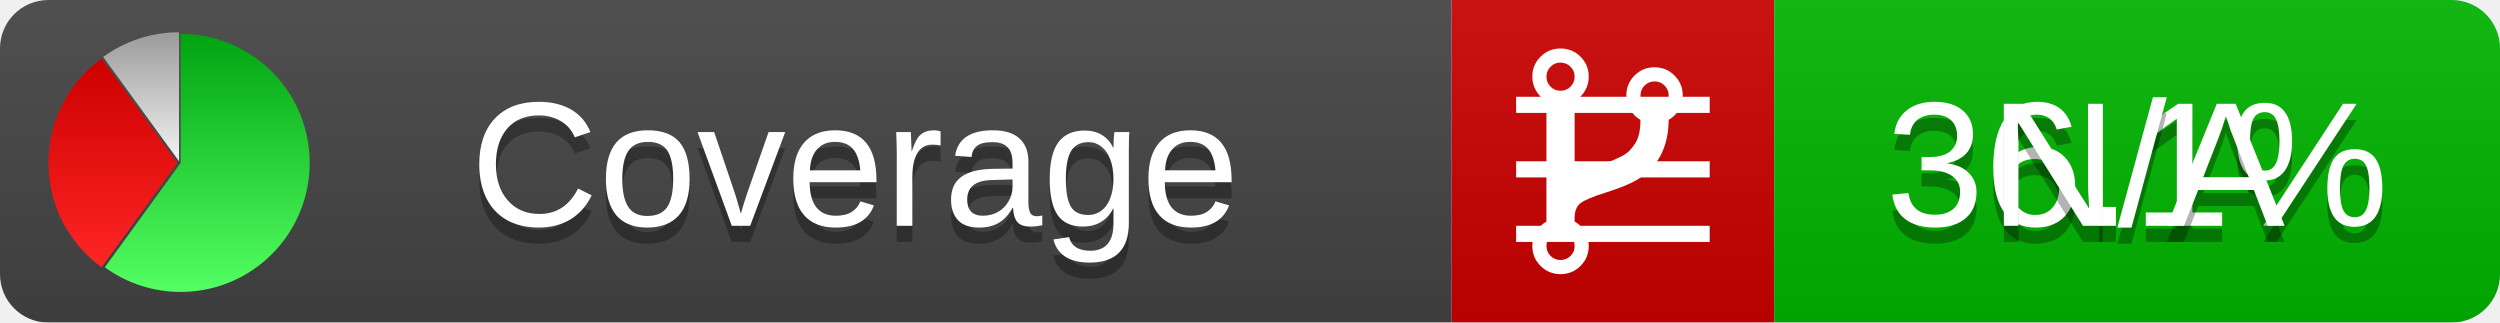
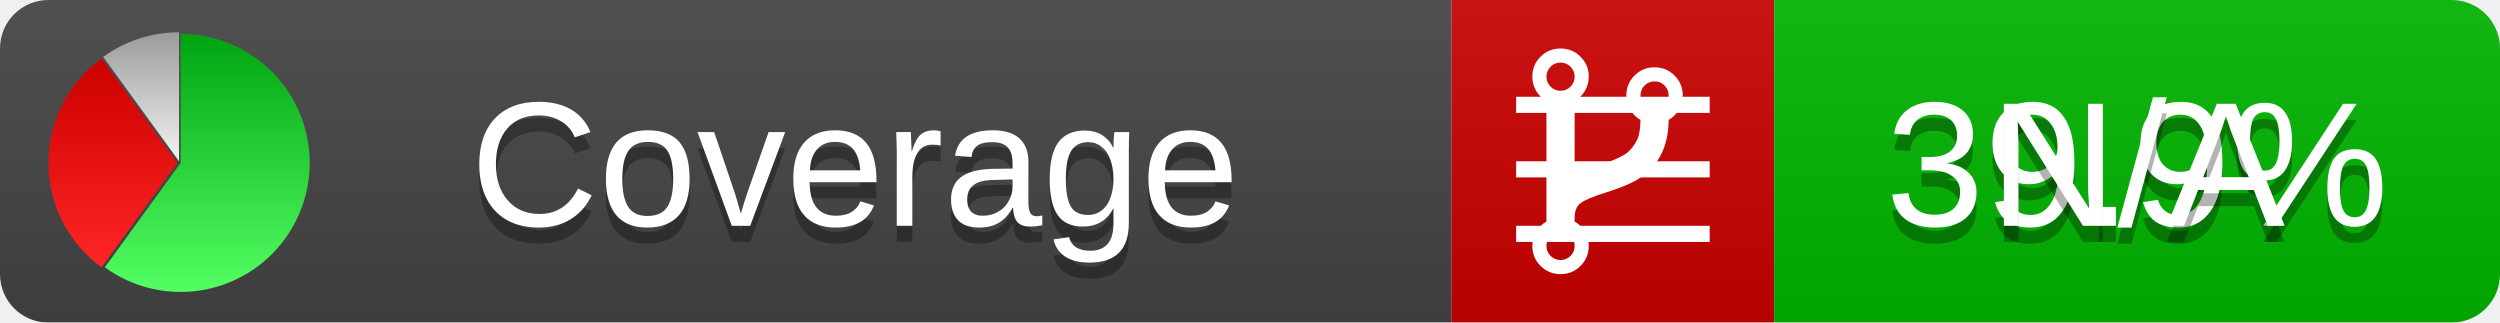
<svg xmlns="http://www.w3.org/2000/svg" xmlns:xlink="http://www.w3.org/1999/xlink" width="155" height="20">
  <style type="text/css">
          
            @keyframes fadeout {
              0 % { visibility: visible; opacity: 1; }
              40% { visibility: visible; opacity: 1; }
              50% { visibility: hidden; opacity: 0; }
              90% { visibility: hidden; opacity: 0; }
              100% { visibility: visible; opacity: 1; }
            }
            @keyframes fadein {
              0% { visibility: hidden; opacity: 0; }
              40% { visibility: hidden; opacity: 0; }
              50% { visibility: visible; opacity: 1; }
              90% { visibility: visible; opacity: 1; }
              100% { visibility: hidden; opacity: 0; }
            }
            .linecoverage {
                animation-duration: 10s;
                animation-name: fadeout;
                animation-iteration-count: infinite;
            }
            .branchcoverage {
                animation-duration: 10s;
                animation-name: fadein;
                animation-iteration-count: infinite;
            }
          
    </style>
  <defs>
    <linearGradient id="gradient" x2="0" y2="100%">
      <stop offset="0" stop-color="#bbb" stop-opacity=".1" />
      <stop offset="1" stop-opacity=".1" />
    </linearGradient>
    <linearGradient id="green" x2="0" y2="100%">
      <stop offset="0" stop-color="#00A410" />
      <stop offset="1" stop-color="#53FF63" />
    </linearGradient>
    <linearGradient id="red" x2="0" y2="100%">
      <stop offset="0" stop-color="#C00" />
      <stop offset="1" stop-color="#FF2525" />
    </linearGradient>
    <linearGradient id="gray" x2="0" y2="100%">
      <stop offset="0" stop-color="#9B9B9B" />
      <stop offset="1" stop-color="#F3F3F3" />
    </linearGradient>
    <mask id="mask">
      <rect width="155" height="20" rx="3" fill="#fff" />
    </mask>
    <g id="icon">
      <path style="fill:url(#green);" d="M205,202.5 l0,-200 a200,200 0 1,1 -117.558,361.803 z" />
      <path style="fill:url(#red);" d="M200,202.5 l-117.558,161.803 a200,200 0 0,1 0,-323.607 z" />
      <path style="fill:url(#gray);" d="M202.5,200 l-117.558,-161.803 a200,200 0 0,1 117.558,-38.196 z" />
    </g>
  </defs>
  <g mask="url(#mask)">
    <rect x="0" y="0" width="90" height="20" fill="#444" />
    <rect x="90" y="0" width="20" height="20" fill="#c00" />
    <rect x="110" y="0" width="45" height="20" fill="#00B600" />
    <rect x="0" y="0" width="155" height="20" fill="url(#gradient)" />
  </g>
  <g>
    <path class="linecoverage" stroke="#fff" d="M94 6.5 h12 M94 10.5 h12 M94 14.5 h12" />
    <path class="branchcoverage" fill="#fff" d="m 97.628,15.247 q 0,-0.364 -0.255,-0.619 -0.255,-0.255 -0.619,-0.255 -0.364,0 -0.619,0.255 -0.255,0.255 -0.255,0.619 0,0.364 0.255,0.619 0.255,0.255 0.619,0.255 0.364,0 0.619,-0.255 0.255,-0.255 0.255,-0.619 z m 0,-10.493 q 0,-0.364 -0.255,-0.619 -0.255,-0.255 -0.619,-0.255 -0.364,0 -0.619,0.255 -0.255,0.255 -0.255,0.619 0,0.364 0.255,0.619 0.255,0.255 0.619,0.255 0.364,0 0.619,-0.255 0.255,-0.255 0.255,-0.619 z m 5.83,1.166 q 0,-0.364 -0.255,-0.619 -0.255,-0.255 -0.619,-0.255 -0.364,0 -0.619,0.255 -0.255,0.255 -0.255,0.619 0,0.364 0.255,0.619 0.255,0.255 0.619,0.255 0.364,0 0.619,-0.255 0.255,-0.255 0.255,-0.619 z m 0.874,0 q 0,0.474 -0.237,0.879 -0.237,0.405 -0.638,0.633 -0.018,2.614 -2.059,3.771 -0.619,0.346 -1.849,0.738 -1.166,0.364 -1.544,0.647 -0.378,0.282 -0.378,0.911 l 0,0.237 q 0.401,0.228 0.638,0.633 0.237,0.405 0.237,0.879 0,0.729 -0.51,1.239 -0.51,0.51 -1.239,0.51 -0.729,0 -1.239,-0.51 -0.51,-0.51 -0.51,-1.239 0,-0.474 0.237,-0.879 0.237,-0.405 0.638,-0.633 l 0,-7.469 q -0.401,-0.228 -0.638,-0.633 -0.237,-0.405 -0.237,-0.879 0,-0.729 0.51,-1.239 0.51,-0.51 1.239,-0.51 0.729,0 1.239,0.51 0.51,0.51 0.51,1.239 0,0.474 -0.237,0.879 -0.237,0.405 -0.638,0.633 l 0,4.527 q 0.492,-0.237 1.403,-0.519 0.501,-0.155 0.797,-0.269 0.296,-0.114 0.642,-0.282 0.346,-0.169 0.537,-0.36 0.191,-0.191 0.369,-0.465 0.178,-0.273 0.255,-0.633 0.077,-0.36 0.077,-0.833 -0.401,-0.228 -0.638,-0.633 -0.237,-0.405 -0.237,-0.879 0,-0.729 0.51,-1.239 0.51,-0.51 1.239,-0.51 0.729,0 1.239,0.51 0.51,0.51 0.51,1.239 z" />
  </g>
  <g fill="#fff" text-anchor="middle" font-family="Verdana,Arial,Geneva,sans-serif" font-size="11">
    <a xlink:href="https://github.com/danielpalme/ReportGenerator" target="_top">
      <use xlink:href="#icon" transform="translate(3,2) scale(.04)" />
    </a>
    <text x="53" y="15" fill="#010101" fill-opacity=".3">Coverage</text>
    <text x="53" y="14" fill="#fff">Coverage</text>
-     <text class="linecoverage" x="132.5" y="15" fill="#010101" fill-opacity=".3">36.1%</text>
-     <text class="linecoverage" x="132.5" y="14">36.1%</text>
+     <text class="linecoverage" x="132.5" y="15" fill="#010101" fill-opacity=".3">39.9%</text>
+     <text class="linecoverage" x="132.5" y="14">39.9%</text>
    <text class="branchcoverage" x="132.5" y="15" fill="#010101" fill-opacity=".3">N/A</text>
    <text class="branchcoverage" x="132.5" y="14">N/A</text>
  </g>
  <g>
    <rect class="linecoverage" x="90" y="0" width="65" height="20" fill-opacity="0" />
    <rect class="branchcoverage" x="90" y="0" width="65" height="20" fill-opacity="0" />
  </g>
</svg>
